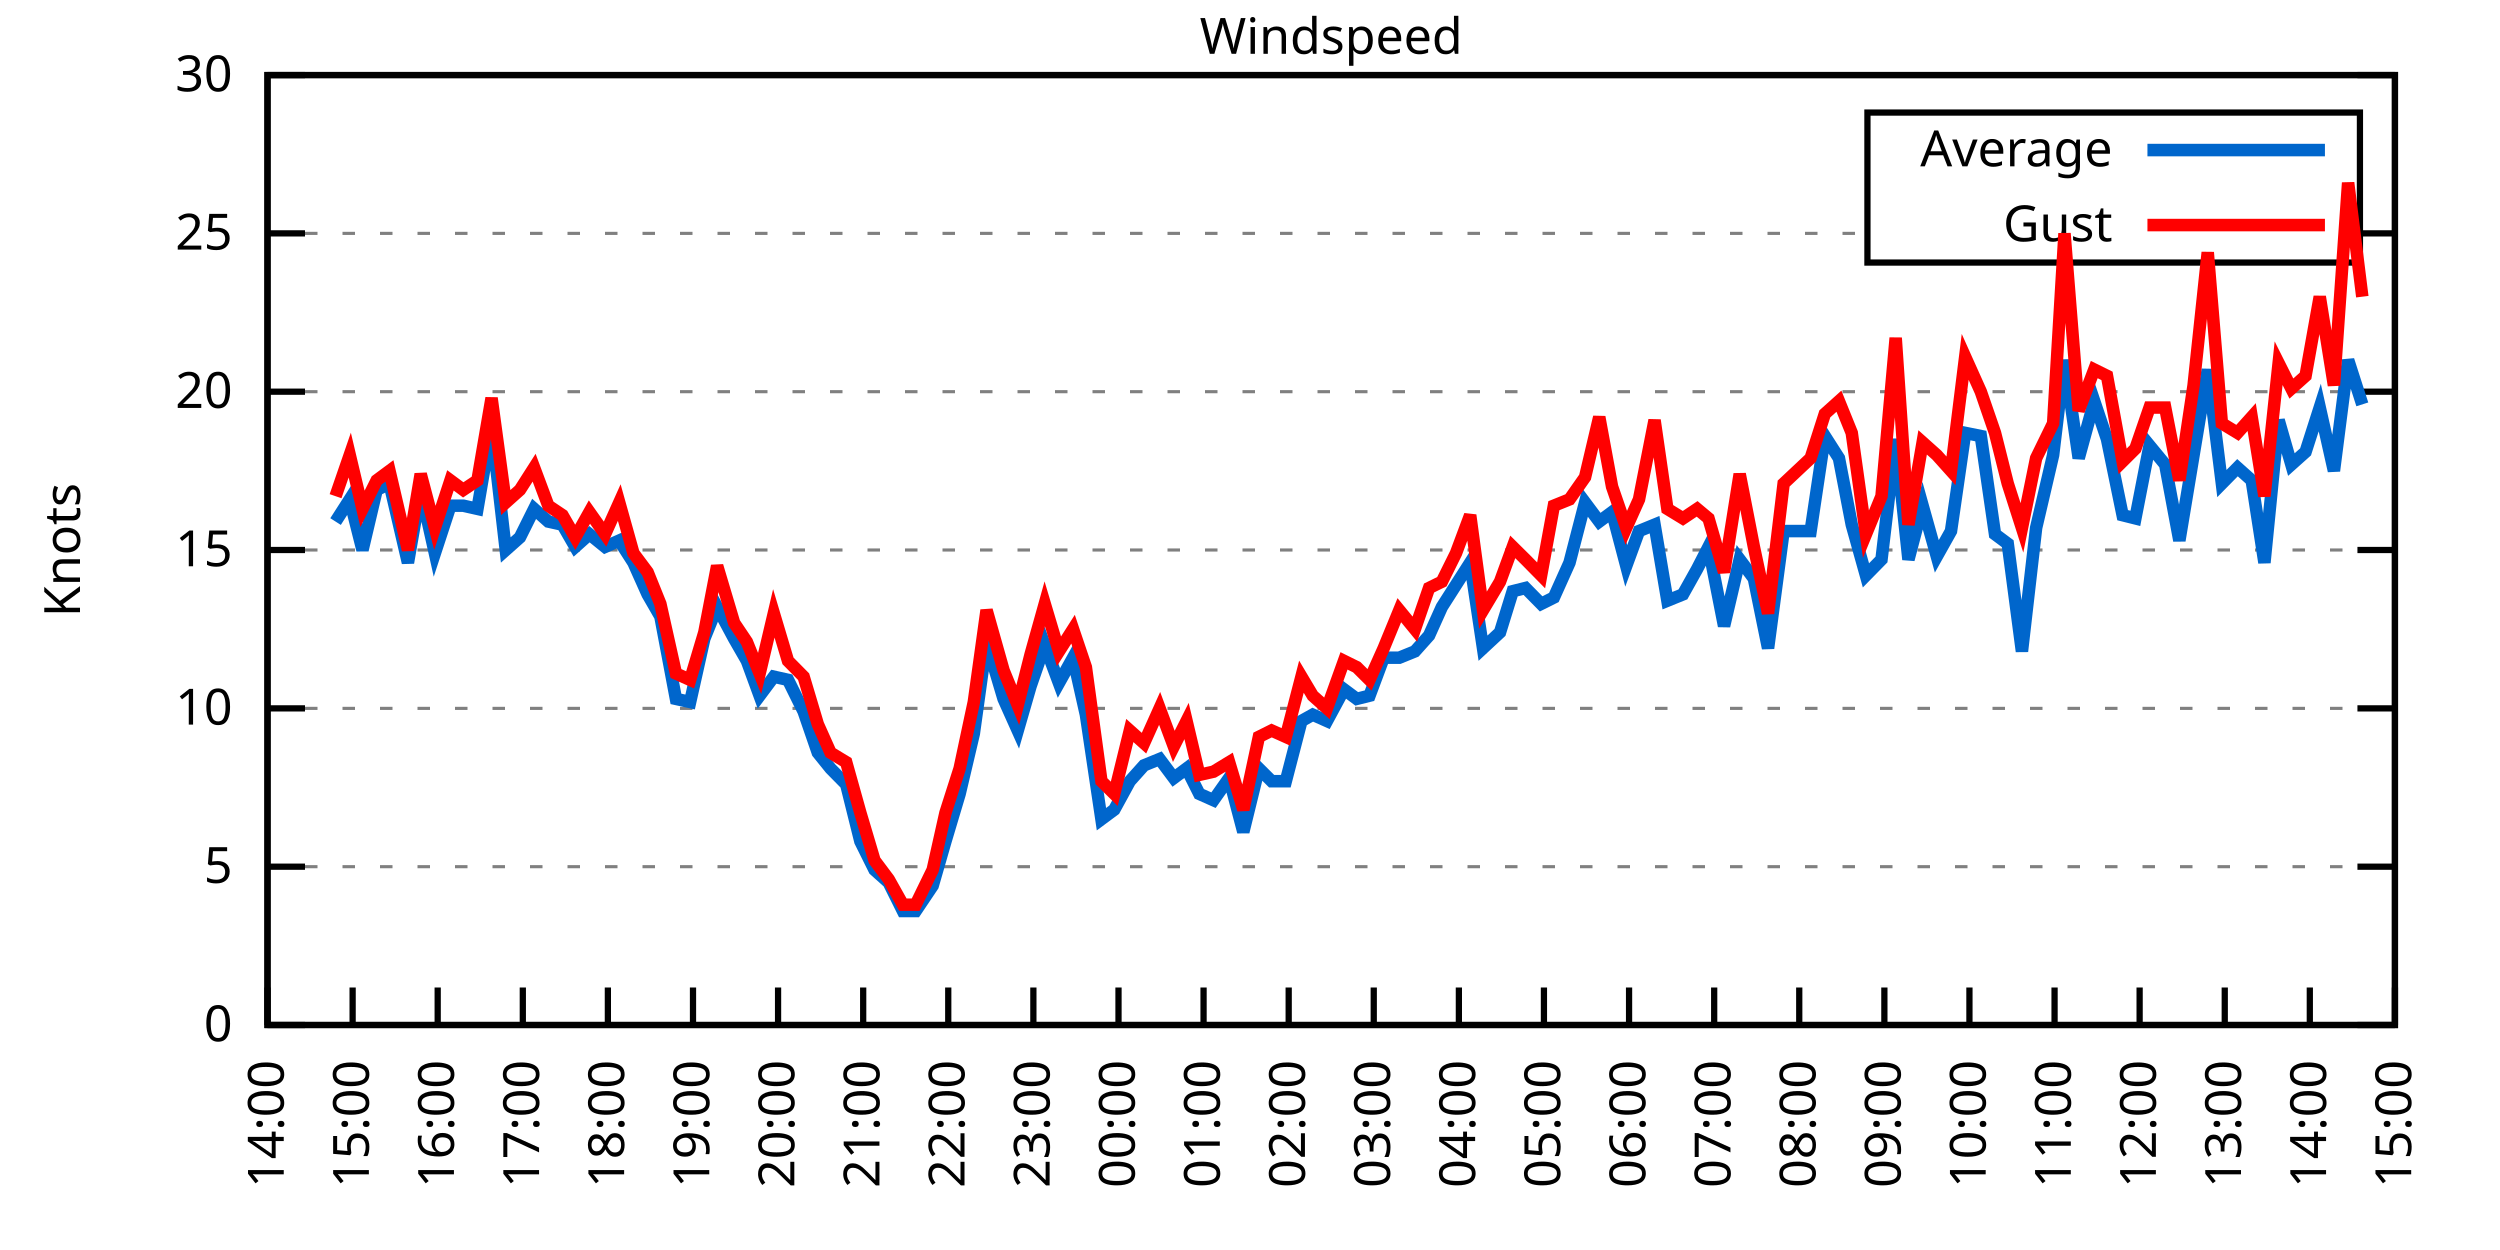
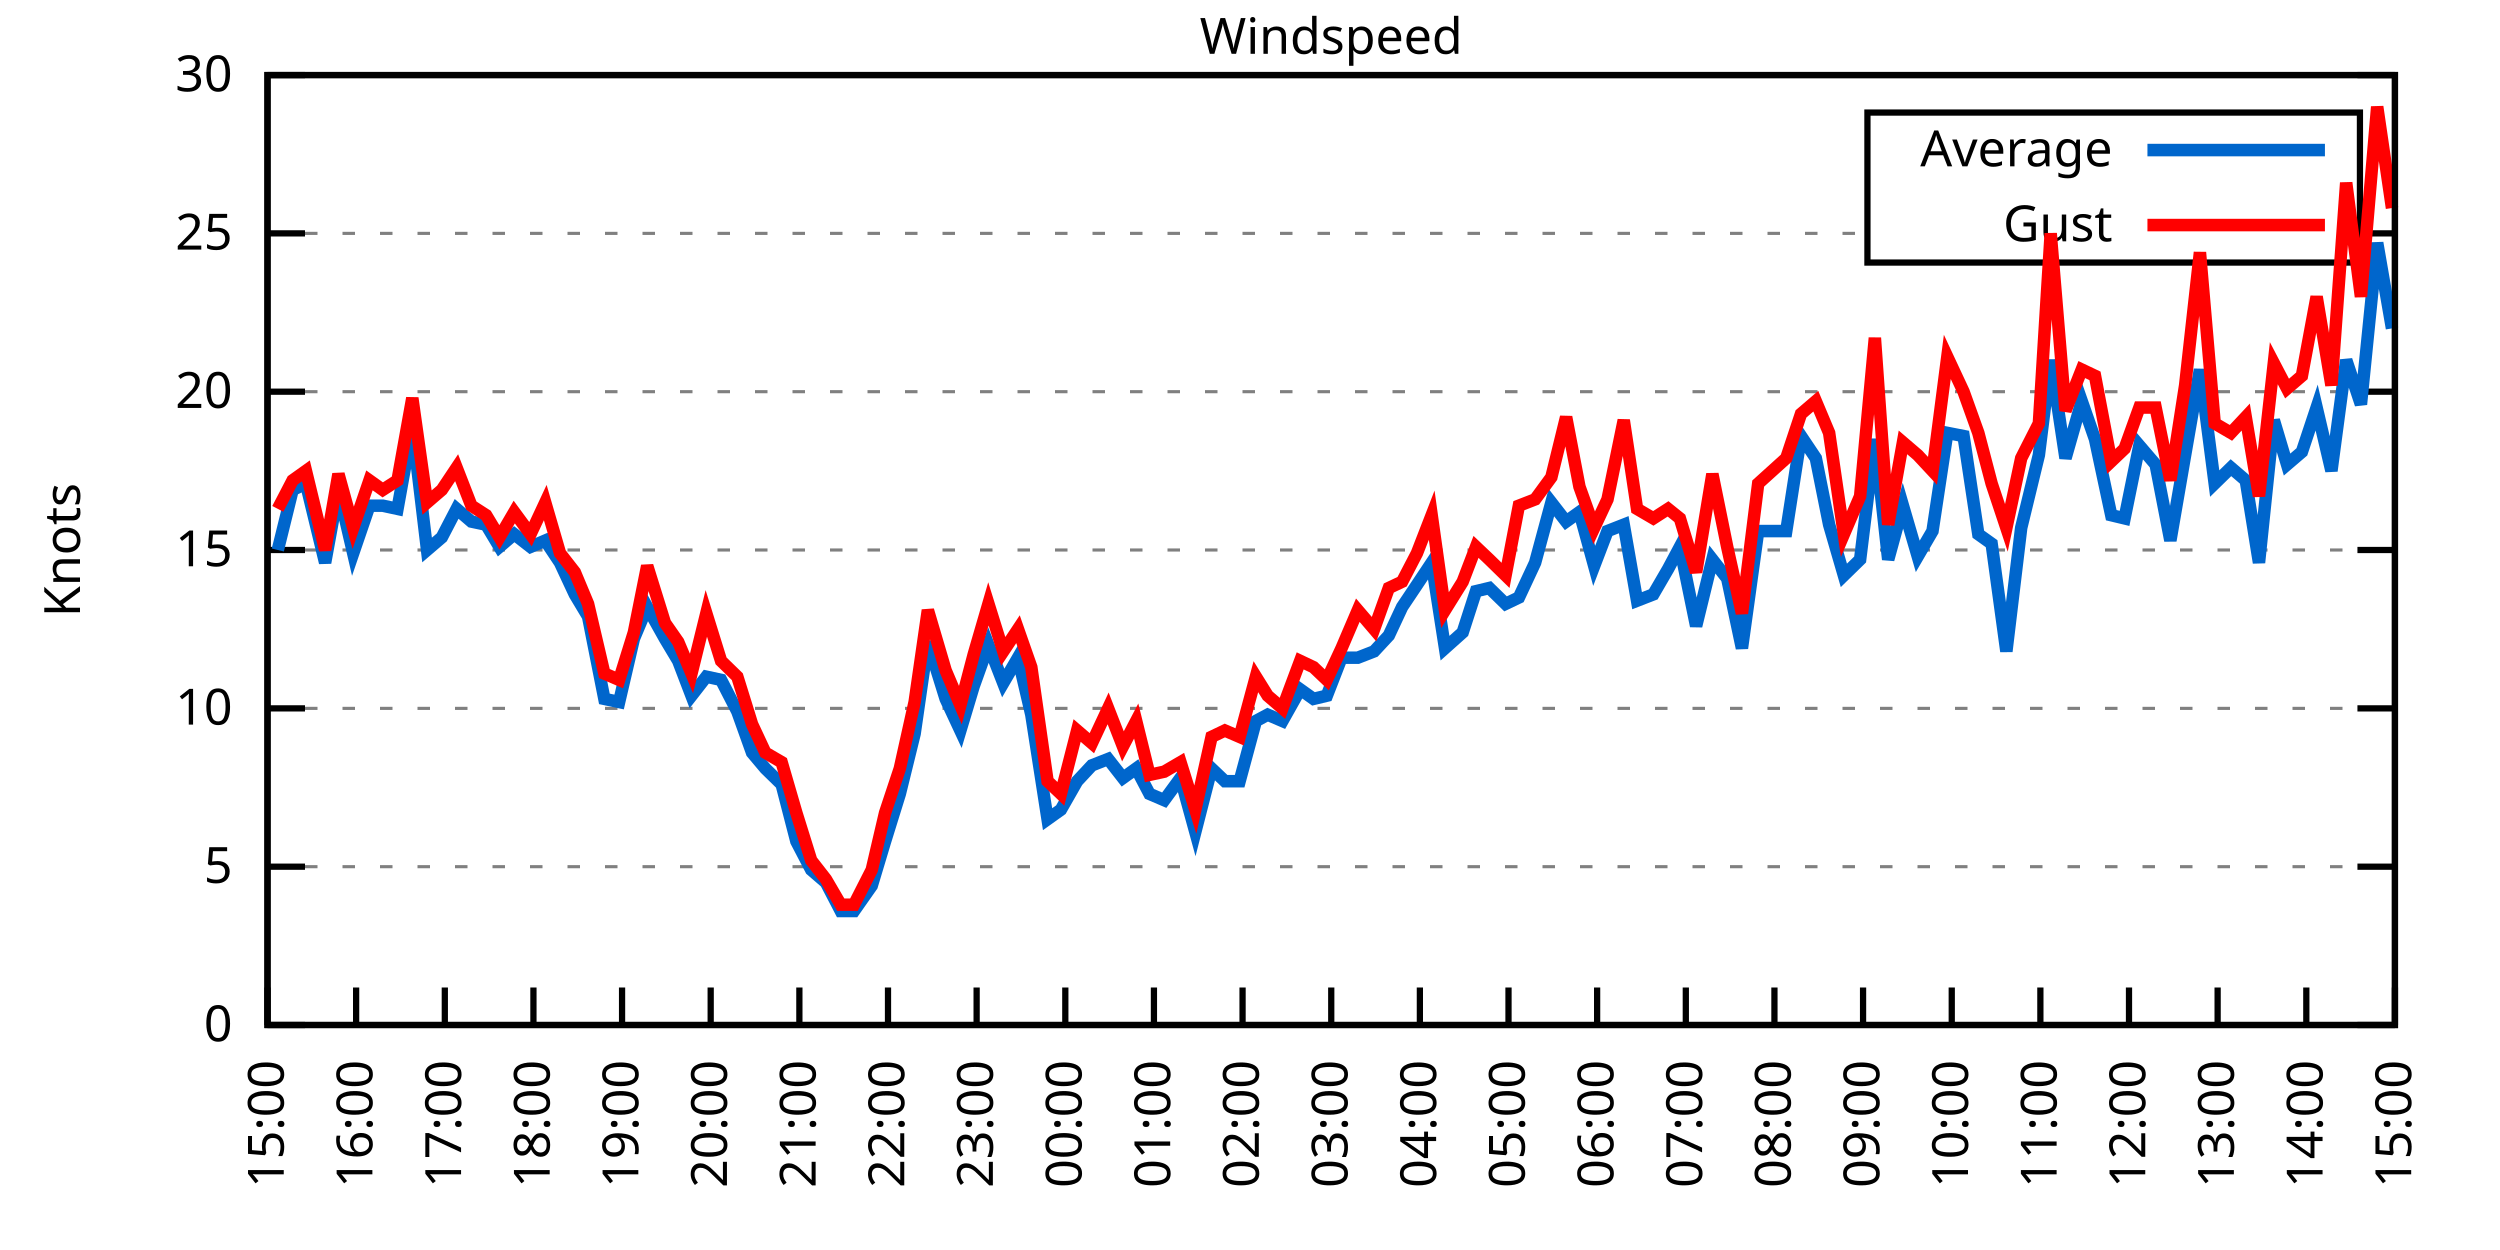
<svg xmlns="http://www.w3.org/2000/svg" xmlns:xlink="http://www.w3.org/1999/xlink" width="400" height="200" viewBox="0 0 400 200">
  <g id="gnuplot_canvas">
    <rect x="0" y="0" width="400" height="200" fill="none" />
    <defs>
      <circle id="gpDot" r="0.5" stroke-width="0.5" stroke="currentColor" />
      <path id="gpPt0" stroke-width="0.333" stroke="currentColor" d="M-1,0 h2 M0,-1 v2" />
      <path id="gpPt1" stroke-width="0.333" stroke="currentColor" d="M-1,-1 L1,1 M1,-1 L-1,1" />
      <path id="gpPt2" stroke-width="0.333" stroke="currentColor" d="M-1,0 L1,0 M0,-1 L0,1 M-1,-1 L1,1 M-1,1 L1,-1" />
      <rect id="gpPt3" stroke-width="0.333" stroke="currentColor" x="-1" y="-1" width="2" height="2" />
      <rect id="gpPt4" stroke-width="0.333" stroke="currentColor" fill="currentColor" x="-1" y="-1" width="2" height="2" />
      <circle id="gpPt5" stroke-width="0.333" stroke="currentColor" cx="0" cy="0" r="1" />
      <use xlink:href="#gpPt5" id="gpPt6" fill="currentColor" stroke="none" />
      <path id="gpPt7" stroke-width="0.333" stroke="currentColor" d="M0,-1.33 L-1.33,0.67 L1.33,0.67 z" />
      <use xlink:href="#gpPt7" id="gpPt8" fill="currentColor" stroke="none" />
      <use xlink:href="#gpPt7" id="gpPt9" stroke="currentColor" transform="rotate(180)" />
      <use xlink:href="#gpPt9" id="gpPt10" fill="currentColor" stroke="none" />
      <use xlink:href="#gpPt3" id="gpPt11" stroke="currentColor" transform="rotate(45)" />
      <use xlink:href="#gpPt11" id="gpPt12" fill="currentColor" stroke="none" />
      <path id="gpPt13" stroke-width="0.333" stroke="currentColor" d="M0,1.330 L1.265,0.411 L0.782,-1.067 L-0.782,-1.076 L-1.265,0.411 z" />
      <use xlink:href="#gpPt13" id="gpPt14" fill="currentColor" stroke="none" />
      <filter id="textbox" filterUnits="objectBoundingBox" x="0" y="0" height="1" width="1">
        <feFlood flood-color="white" flood-opacity="1" result="bgnd" />
        <feComposite in="SourceGraphic" in2="bgnd" operator="atop" />
      </filter>
      <filter id="greybox" filterUnits="objectBoundingBox" x="0" y="0" height="1" width="1">
        <feFlood flood-color="lightgrey" flood-opacity="1" result="grey" />
        <feComposite in="SourceGraphic" in2="grey" operator="atop" />
      </filter>
    </defs>
    <g fill="none" color="white" stroke="currentColor" stroke-width="1.00" stroke-linecap="butt" stroke-linejoin="miter">
</g>
    <g fill="none" color="black" stroke="currentColor" stroke-width="1.00" stroke-linecap="butt" stroke-linejoin="miter">
      <g stroke="none" shape-rendering="crispEdges">
        <polygon fill="rgb(255, 255, 255)" points="42.80,164.00 383.18,164.00 383.18,12.02 42.80,12.02 " />
      </g>
    </g>
    <g fill="none" color="black" stroke="currentColor" stroke-width="1.00" stroke-linecap="butt" stroke-linejoin="miter">
</g>
    <g fill="none" color="black" stroke="black" stroke-width="0.50" stroke-linecap="butt" stroke-linejoin="miter">
</g>
    <g fill="none" color="gray" stroke="currentColor" stroke-width="0.50" stroke-linecap="butt" stroke-linejoin="miter">
      <path stroke="gray" stroke-dasharray="2,4" class="gridline" d="M42.80,164.00 L383.19,164.00  " />
    </g>
    <g fill="none" color="gray" stroke="gray" stroke-width="1.00" stroke-linecap="butt" stroke-linejoin="miter">
</g>
    <g fill="none" color="black" stroke="currentColor" stroke-width="1.00" stroke-linecap="butt" stroke-linejoin="miter">
      <path stroke="black" d="M42.80,164.00 L48.80,164.00 M383.19,164.00 L377.19,164.00  " />
      <g transform="translate(37.20,166.60)" stroke="none" fill="black" font-family="Sans" font-size="8.00" text-anchor="end">
        <text>
          <tspan font-family="Sans"> 0</tspan>
        </text>
      </g>
    </g>
    <g fill="none" color="black" stroke="currentColor" stroke-width="1.00" stroke-linecap="butt" stroke-linejoin="miter">
</g>
    <g fill="none" color="black" stroke="black" stroke-width="0.50" stroke-linecap="butt" stroke-linejoin="miter">
</g>
    <g fill="none" color="gray" stroke="currentColor" stroke-width="0.50" stroke-linecap="butt" stroke-linejoin="miter">
      <path stroke="gray" stroke-dasharray="2,4" class="gridline" d="M42.80,138.67 L383.19,138.67  " />
    </g>
    <g fill="none" color="gray" stroke="gray" stroke-width="1.00" stroke-linecap="butt" stroke-linejoin="miter">
</g>
    <g fill="none" color="black" stroke="currentColor" stroke-width="1.00" stroke-linecap="butt" stroke-linejoin="miter">
      <path stroke="black" d="M42.80,138.67 L48.80,138.67 M383.19,138.67 L377.19,138.67  " />
      <g transform="translate(37.20,141.27)" stroke="none" fill="black" font-family="Sans" font-size="8.00" text-anchor="end">
        <text>
          <tspan font-family="Sans"> 5</tspan>
        </text>
      </g>
    </g>
    <g fill="none" color="black" stroke="currentColor" stroke-width="1.00" stroke-linecap="butt" stroke-linejoin="miter">
</g>
    <g fill="none" color="black" stroke="black" stroke-width="0.50" stroke-linecap="butt" stroke-linejoin="miter">
</g>
    <g fill="none" color="gray" stroke="currentColor" stroke-width="0.50" stroke-linecap="butt" stroke-linejoin="miter">
      <path stroke="gray" stroke-dasharray="2,4" class="gridline" d="M42.80,113.34 L383.19,113.34  " />
    </g>
    <g fill="none" color="gray" stroke="gray" stroke-width="1.00" stroke-linecap="butt" stroke-linejoin="miter">
</g>
    <g fill="none" color="black" stroke="currentColor" stroke-width="1.00" stroke-linecap="butt" stroke-linejoin="miter">
      <path stroke="black" d="M42.80,113.34 L48.80,113.34 M383.19,113.34 L377.19,113.34  " />
      <g transform="translate(37.20,115.94)" stroke="none" fill="black" font-family="Sans" font-size="8.00" text-anchor="end">
        <text>
          <tspan font-family="Sans"> 10</tspan>
        </text>
      </g>
    </g>
    <g fill="none" color="black" stroke="currentColor" stroke-width="1.00" stroke-linecap="butt" stroke-linejoin="miter">
</g>
    <g fill="none" color="black" stroke="black" stroke-width="0.50" stroke-linecap="butt" stroke-linejoin="miter">
</g>
    <g fill="none" color="gray" stroke="currentColor" stroke-width="0.50" stroke-linecap="butt" stroke-linejoin="miter">
      <path stroke="gray" stroke-dasharray="2,4" class="gridline" d="M42.80,88.00 L383.19,88.00  " />
    </g>
    <g fill="none" color="gray" stroke="gray" stroke-width="1.00" stroke-linecap="butt" stroke-linejoin="miter">
</g>
    <g fill="none" color="black" stroke="currentColor" stroke-width="1.00" stroke-linecap="butt" stroke-linejoin="miter">
      <path stroke="black" d="M42.80,88.00 L48.80,88.00 M383.19,88.00 L377.19,88.00  " />
      <g transform="translate(37.20,90.60)" stroke="none" fill="black" font-family="Sans" font-size="8.00" text-anchor="end">
        <text>
          <tspan font-family="Sans"> 15</tspan>
        </text>
      </g>
    </g>
    <g fill="none" color="black" stroke="currentColor" stroke-width="1.00" stroke-linecap="butt" stroke-linejoin="miter">
</g>
    <g fill="none" color="black" stroke="black" stroke-width="0.50" stroke-linecap="butt" stroke-linejoin="miter">
</g>
    <g fill="none" color="gray" stroke="currentColor" stroke-width="0.50" stroke-linecap="butt" stroke-linejoin="miter">
      <path stroke="gray" stroke-dasharray="2,4" class="gridline" d="M42.80,62.67 L383.19,62.67  " />
    </g>
    <g fill="none" color="gray" stroke="gray" stroke-width="1.00" stroke-linecap="butt" stroke-linejoin="miter">
</g>
    <g fill="none" color="black" stroke="currentColor" stroke-width="1.00" stroke-linecap="butt" stroke-linejoin="miter">
      <path stroke="black" d="M42.80,62.67 L48.80,62.67 M383.19,62.67 L377.19,62.67  " />
      <g transform="translate(37.20,65.27)" stroke="none" fill="black" font-family="Sans" font-size="8.00" text-anchor="end">
        <text>
          <tspan font-family="Sans"> 20</tspan>
        </text>
      </g>
    </g>
    <g fill="none" color="black" stroke="currentColor" stroke-width="1.00" stroke-linecap="butt" stroke-linejoin="miter">
</g>
    <g fill="none" color="black" stroke="black" stroke-width="0.50" stroke-linecap="butt" stroke-linejoin="miter">
</g>
    <g fill="none" color="gray" stroke="currentColor" stroke-width="0.50" stroke-linecap="butt" stroke-linejoin="miter">
      <path stroke="gray" stroke-dasharray="2,4" class="gridline" d="M42.80,37.34 L298.79,37.34 M377.59,37.34 L383.19,37.34  " />
    </g>
    <g fill="none" color="gray" stroke="gray" stroke-width="1.00" stroke-linecap="butt" stroke-linejoin="miter">
</g>
    <g fill="none" color="black" stroke="currentColor" stroke-width="1.00" stroke-linecap="butt" stroke-linejoin="miter">
      <path stroke="black" d="M42.80,37.34 L48.80,37.34 M383.19,37.34 L377.19,37.34  " />
      <g transform="translate(37.20,39.94)" stroke="none" fill="black" font-family="Sans" font-size="8.00" text-anchor="end">
        <text>
          <tspan font-family="Sans"> 25</tspan>
        </text>
      </g>
    </g>
    <g fill="none" color="black" stroke="currentColor" stroke-width="1.00" stroke-linecap="butt" stroke-linejoin="miter">
</g>
    <g fill="none" color="black" stroke="black" stroke-width="0.50" stroke-linecap="butt" stroke-linejoin="miter">
</g>
    <g fill="none" color="gray" stroke="currentColor" stroke-width="0.50" stroke-linecap="butt" stroke-linejoin="miter">
      <path stroke="gray" stroke-dasharray="2,4" class="gridline" d="M42.80,12.01 L383.19,12.01  " />
    </g>
    <g fill="none" color="gray" stroke="gray" stroke-width="1.00" stroke-linecap="butt" stroke-linejoin="miter">
</g>
    <g fill="none" color="black" stroke="currentColor" stroke-width="1.00" stroke-linecap="butt" stroke-linejoin="miter">
      <path stroke="black" d="M42.80,12.01 L48.80,12.01 M383.19,12.01 L377.19,12.01  " />
      <g transform="translate(37.20,14.61)" stroke="none" fill="black" font-family="Sans" font-size="8.00" text-anchor="end">
        <text>
          <tspan font-family="Sans"> 30</tspan>
        </text>
      </g>
    </g>
    <g fill="none" color="black" stroke="currentColor" stroke-width="1.00" stroke-linecap="butt" stroke-linejoin="miter">
      <path stroke="black" d="M42.80,164.00 L42.80,158.00  " />
      <g transform="translate(45.40,169.60) rotate(270.00)" stroke="none" fill="black" font-family="Sans" font-size="8.00" text-anchor="end">
        <text>
-           <tspan font-family="Sans">14:00</tspan>
-         </text>
-       </g>
-     </g>
-     <g fill="none" color="black" stroke="currentColor" stroke-width="1.00" stroke-linecap="butt" stroke-linejoin="miter">
-       <path stroke="black" d="M56.42,164.00 L56.42,158.00  " />
-       <g transform="translate(59.02,169.60) rotate(270.00)" stroke="none" fill="black" font-family="Sans" font-size="8.00" text-anchor="end">
-         <text>
          <tspan font-family="Sans">15:00</tspan>
        </text>
      </g>
    </g>
    <g fill="none" color="black" stroke="currentColor" stroke-width="1.00" stroke-linecap="butt" stroke-linejoin="miter">
-       <path stroke="black" d="M70.03,164.00 L70.03,158.00  " />
-       <g transform="translate(72.63,169.60) rotate(270.00)" stroke="none" fill="black" font-family="Sans" font-size="8.00" text-anchor="end">
+       <path stroke="black" d="M56.98,164.00 L56.98,158.00  " />
+       <g transform="translate(59.58,169.60) rotate(270.00)" stroke="none" fill="black" font-family="Sans" font-size="8.00" text-anchor="end">
        <text>
          <tspan font-family="Sans">16:00</tspan>
        </text>
      </g>
    </g>
    <g fill="none" color="black" stroke="currentColor" stroke-width="1.00" stroke-linecap="butt" stroke-linejoin="miter">
-       <path stroke="black" d="M83.65,164.00 L83.65,158.00  " />
-       <g transform="translate(86.25,169.60) rotate(270.00)" stroke="none" fill="black" font-family="Sans" font-size="8.00" text-anchor="end">
+       <path stroke="black" d="M71.17,164.00 L71.17,158.00  " />
+       <g transform="translate(73.77,169.60) rotate(270.00)" stroke="none" fill="black" font-family="Sans" font-size="8.00" text-anchor="end">
        <text>
          <tspan font-family="Sans">17:00</tspan>
        </text>
      </g>
    </g>
    <g fill="none" color="black" stroke="currentColor" stroke-width="1.00" stroke-linecap="butt" stroke-linejoin="miter">
-       <path stroke="black" d="M97.26,164.00 L97.26,158.00  " />
-       <g transform="translate(99.86,169.60) rotate(270.00)" stroke="none" fill="black" font-family="Sans" font-size="8.00" text-anchor="end">
+       <path stroke="black" d="M85.35,164.00 L85.35,158.00  " />
+       <g transform="translate(87.95,169.60) rotate(270.00)" stroke="none" fill="black" font-family="Sans" font-size="8.00" text-anchor="end">
        <text>
          <tspan font-family="Sans">18:00</tspan>
        </text>
      </g>
    </g>
    <g fill="none" color="black" stroke="currentColor" stroke-width="1.00" stroke-linecap="butt" stroke-linejoin="miter">
-       <path stroke="black" d="M110.88,164.00 L110.88,158.00  " />
-       <g transform="translate(113.48,169.60) rotate(270.00)" stroke="none" fill="black" font-family="Sans" font-size="8.00" text-anchor="end">
+       <path stroke="black" d="M99.53,164.00 L99.53,158.00  " />
+       <g transform="translate(102.13,169.60) rotate(270.00)" stroke="none" fill="black" font-family="Sans" font-size="8.00" text-anchor="end">
        <text>
          <tspan font-family="Sans">19:00</tspan>
        </text>
      </g>
    </g>
    <g fill="none" color="black" stroke="currentColor" stroke-width="1.00" stroke-linecap="butt" stroke-linejoin="miter">
-       <path stroke="black" d="M124.49,164.00 L124.49,158.00  " />
-       <g transform="translate(127.09,169.60) rotate(270.00)" stroke="none" fill="black" font-family="Sans" font-size="8.00" text-anchor="end">
+       <path stroke="black" d="M113.71,164.00 L113.71,158.00  " />
+       <g transform="translate(116.31,169.60) rotate(270.00)" stroke="none" fill="black" font-family="Sans" font-size="8.00" text-anchor="end">
        <text>
          <tspan font-family="Sans">20:00</tspan>
        </text>
      </g>
    </g>
    <g fill="none" color="black" stroke="currentColor" stroke-width="1.00" stroke-linecap="butt" stroke-linejoin="miter">
-       <path stroke="black" d="M138.11,164.00 L138.11,158.00  " />
-       <g transform="translate(140.71,169.60) rotate(270.00)" stroke="none" fill="black" font-family="Sans" font-size="8.00" text-anchor="end">
+       <path stroke="black" d="M127.90,164.00 L127.90,158.00  " />
+       <g transform="translate(130.50,169.60) rotate(270.00)" stroke="none" fill="black" font-family="Sans" font-size="8.00" text-anchor="end">
        <text>
          <tspan font-family="Sans">21:00</tspan>
        </text>
      </g>
    </g>
    <g fill="none" color="black" stroke="currentColor" stroke-width="1.00" stroke-linecap="butt" stroke-linejoin="miter">
-       <path stroke="black" d="M151.72,164.00 L151.72,158.00  " />
-       <g transform="translate(154.32,169.60) rotate(270.00)" stroke="none" fill="black" font-family="Sans" font-size="8.00" text-anchor="end">
+       <path stroke="black" d="M142.08,164.00 L142.08,158.00  " />
+       <g transform="translate(144.68,169.60) rotate(270.00)" stroke="none" fill="black" font-family="Sans" font-size="8.00" text-anchor="end">
        <text>
          <tspan font-family="Sans">22:00</tspan>
        </text>
      </g>
    </g>
    <g fill="none" color="black" stroke="currentColor" stroke-width="1.00" stroke-linecap="butt" stroke-linejoin="miter">
-       <path stroke="black" d="M165.34,164.00 L165.34,158.00  " />
-       <g transform="translate(167.94,169.60) rotate(270.00)" stroke="none" fill="black" font-family="Sans" font-size="8.00" text-anchor="end">
+       <path stroke="black" d="M156.26,164.00 L156.26,158.00  " />
+       <g transform="translate(158.86,169.60) rotate(270.00)" stroke="none" fill="black" font-family="Sans" font-size="8.00" text-anchor="end">
        <text>
          <tspan font-family="Sans">23:00</tspan>
        </text>
      </g>
    </g>
    <g fill="none" color="black" stroke="currentColor" stroke-width="1.00" stroke-linecap="butt" stroke-linejoin="miter">
-       <path stroke="black" d="M178.96,164.00 L178.96,158.00  " />
-       <g transform="translate(181.56,169.60) rotate(270.00)" stroke="none" fill="black" font-family="Sans" font-size="8.00" text-anchor="end">
+       <path stroke="black" d="M170.45,164.00 L170.45,158.00  " />
+       <g transform="translate(173.05,169.60) rotate(270.00)" stroke="none" fill="black" font-family="Sans" font-size="8.00" text-anchor="end">
        <text>
          <tspan font-family="Sans">00:00</tspan>
        </text>
      </g>
    </g>
    <g fill="none" color="black" stroke="currentColor" stroke-width="1.00" stroke-linecap="butt" stroke-linejoin="miter">
-       <path stroke="black" d="M192.57,164.00 L192.57,158.00  " />
-       <g transform="translate(195.17,169.60) rotate(270.00)" stroke="none" fill="black" font-family="Sans" font-size="8.00" text-anchor="end">
+       <path stroke="black" d="M184.63,164.00 L184.63,158.00  " />
+       <g transform="translate(187.23,169.60) rotate(270.00)" stroke="none" fill="black" font-family="Sans" font-size="8.00" text-anchor="end">
        <text>
          <tspan font-family="Sans">01:00</tspan>
        </text>
      </g>
    </g>
    <g fill="none" color="black" stroke="currentColor" stroke-width="1.00" stroke-linecap="butt" stroke-linejoin="miter">
-       <path stroke="black" d="M206.19,164.00 L206.19,158.00  " />
-       <g transform="translate(208.79,169.60) rotate(270.00)" stroke="none" fill="black" font-family="Sans" font-size="8.00" text-anchor="end">
+       <path stroke="black" d="M198.81,164.00 L198.81,158.00  " />
+       <g transform="translate(201.41,169.60) rotate(270.00)" stroke="none" fill="black" font-family="Sans" font-size="8.00" text-anchor="end">
        <text>
          <tspan font-family="Sans">02:00</tspan>
        </text>
      </g>
    </g>
    <g fill="none" color="black" stroke="currentColor" stroke-width="1.00" stroke-linecap="butt" stroke-linejoin="miter">
-       <path stroke="black" d="M219.80,164.00 L219.80,158.00  " />
-       <g transform="translate(222.40,169.60) rotate(270.00)" stroke="none" fill="black" font-family="Sans" font-size="8.00" text-anchor="end">
+       <path stroke="black" d="M213.00,164.00 L213.00,158.00  " />
+       <g transform="translate(215.60,169.60) rotate(270.00)" stroke="none" fill="black" font-family="Sans" font-size="8.00" text-anchor="end">
        <text>
          <tspan font-family="Sans">03:00</tspan>
        </text>
      </g>
    </g>
    <g fill="none" color="black" stroke="currentColor" stroke-width="1.00" stroke-linecap="butt" stroke-linejoin="miter">
-       <path stroke="black" d="M233.42,164.00 L233.42,158.00  " />
-       <g transform="translate(236.02,169.60) rotate(270.00)" stroke="none" fill="black" font-family="Sans" font-size="8.00" text-anchor="end">
+       <path stroke="black" d="M227.18,164.00 L227.18,158.00  " />
+       <g transform="translate(229.78,169.60) rotate(270.00)" stroke="none" fill="black" font-family="Sans" font-size="8.00" text-anchor="end">
        <text>
          <tspan font-family="Sans">04:00</tspan>
        </text>
      </g>
    </g>
    <g fill="none" color="black" stroke="currentColor" stroke-width="1.00" stroke-linecap="butt" stroke-linejoin="miter">
-       <path stroke="black" d="M247.03,164.00 L247.03,158.00  " />
-       <g transform="translate(249.63,169.60) rotate(270.00)" stroke="none" fill="black" font-family="Sans" font-size="8.00" text-anchor="end">
+       <path stroke="black" d="M241.36,164.00 L241.36,158.00  " />
+       <g transform="translate(243.96,169.60) rotate(270.00)" stroke="none" fill="black" font-family="Sans" font-size="8.00" text-anchor="end">
        <text>
          <tspan font-family="Sans">05:00</tspan>
        </text>
      </g>
    </g>
    <g fill="none" color="black" stroke="currentColor" stroke-width="1.00" stroke-linecap="butt" stroke-linejoin="miter">
-       <path stroke="black" d="M260.65,164.00 L260.65,158.00  " />
-       <g transform="translate(263.25,169.60) rotate(270.00)" stroke="none" fill="black" font-family="Sans" font-size="8.00" text-anchor="end">
+       <path stroke="black" d="M255.54,164.00 L255.54,158.00  " />
+       <g transform="translate(258.14,169.60) rotate(270.00)" stroke="none" fill="black" font-family="Sans" font-size="8.00" text-anchor="end">
        <text>
          <tspan font-family="Sans">06:00</tspan>
        </text>
      </g>
    </g>
    <g fill="none" color="black" stroke="currentColor" stroke-width="1.00" stroke-linecap="butt" stroke-linejoin="miter">
-       <path stroke="black" d="M274.27,164.00 L274.27,158.00  " />
-       <g transform="translate(276.87,169.60) rotate(270.00)" stroke="none" fill="black" font-family="Sans" font-size="8.00" text-anchor="end">
+       <path stroke="black" d="M269.73,164.00 L269.73,158.00  " />
+       <g transform="translate(272.33,169.60) rotate(270.00)" stroke="none" fill="black" font-family="Sans" font-size="8.00" text-anchor="end">
        <text>
          <tspan font-family="Sans">07:00</tspan>
        </text>
      </g>
    </g>
    <g fill="none" color="black" stroke="currentColor" stroke-width="1.00" stroke-linecap="butt" stroke-linejoin="miter">
-       <path stroke="black" d="M287.88,164.00 L287.88,158.00  " />
-       <g transform="translate(290.48,169.60) rotate(270.00)" stroke="none" fill="black" font-family="Sans" font-size="8.00" text-anchor="end">
+       <path stroke="black" d="M283.91,164.00 L283.91,158.00  " />
+       <g transform="translate(286.51,169.60) rotate(270.00)" stroke="none" fill="black" font-family="Sans" font-size="8.00" text-anchor="end">
        <text>
          <tspan font-family="Sans">08:00</tspan>
        </text>
      </g>
    </g>
    <g fill="none" color="black" stroke="currentColor" stroke-width="1.00" stroke-linecap="butt" stroke-linejoin="miter">
-       <path stroke="black" d="M301.50,164.00 L301.50,158.00  " />
-       <g transform="translate(304.10,169.60) rotate(270.00)" stroke="none" fill="black" font-family="Sans" font-size="8.00" text-anchor="end">
+       <path stroke="black" d="M298.09,164.00 L298.09,158.00  " />
+       <g transform="translate(300.69,169.60) rotate(270.00)" stroke="none" fill="black" font-family="Sans" font-size="8.00" text-anchor="end">
        <text>
          <tspan font-family="Sans">09:00</tspan>
        </text>
      </g>
    </g>
    <g fill="none" color="black" stroke="currentColor" stroke-width="1.00" stroke-linecap="butt" stroke-linejoin="miter">
-       <path stroke="black" d="M315.11,164.00 L315.11,158.00  " />
-       <g transform="translate(317.71,169.60) rotate(270.00)" stroke="none" fill="black" font-family="Sans" font-size="8.00" text-anchor="end">
+       <path stroke="black" d="M312.28,164.00 L312.28,158.00  " />
+       <g transform="translate(314.88,169.60) rotate(270.00)" stroke="none" fill="black" font-family="Sans" font-size="8.00" text-anchor="end">
        <text>
          <tspan font-family="Sans">10:00</tspan>
        </text>
      </g>
    </g>
    <g fill="none" color="black" stroke="currentColor" stroke-width="1.00" stroke-linecap="butt" stroke-linejoin="miter">
-       <path stroke="black" d="M328.73,164.00 L328.73,158.00  " />
-       <g transform="translate(331.33,169.60) rotate(270.00)" stroke="none" fill="black" font-family="Sans" font-size="8.00" text-anchor="end">
+       <path stroke="black" d="M326.46,164.00 L326.46,158.00  " />
+       <g transform="translate(329.06,169.60) rotate(270.00)" stroke="none" fill="black" font-family="Sans" font-size="8.00" text-anchor="end">
        <text>
          <tspan font-family="Sans">11:00</tspan>
        </text>
      </g>
    </g>
    <g fill="none" color="black" stroke="currentColor" stroke-width="1.00" stroke-linecap="butt" stroke-linejoin="miter">
-       <path stroke="black" d="M342.34,164.00 L342.34,158.00  " />
-       <g transform="translate(344.94,169.60) rotate(270.00)" stroke="none" fill="black" font-family="Sans" font-size="8.00" text-anchor="end">
+       <path stroke="black" d="M340.64,164.00 L340.64,158.00  " />
+       <g transform="translate(343.24,169.60) rotate(270.00)" stroke="none" fill="black" font-family="Sans" font-size="8.00" text-anchor="end">
        <text>
          <tspan font-family="Sans">12:00</tspan>
        </text>
      </g>
    </g>
    <g fill="none" color="black" stroke="currentColor" stroke-width="1.00" stroke-linecap="butt" stroke-linejoin="miter">
-       <path stroke="black" d="M355.96,164.00 L355.96,158.00  " />
-       <g transform="translate(358.56,169.60) rotate(270.00)" stroke="none" fill="black" font-family="Sans" font-size="8.00" text-anchor="end">
+       <path stroke="black" d="M354.82,164.00 L354.82,158.00  " />
+       <g transform="translate(357.42,169.60) rotate(270.00)" stroke="none" fill="black" font-family="Sans" font-size="8.00" text-anchor="end">
        <text>
          <tspan font-family="Sans">13:00</tspan>
        </text>
      </g>
    </g>
    <g fill="none" color="black" stroke="currentColor" stroke-width="1.00" stroke-linecap="butt" stroke-linejoin="miter">
-       <path stroke="black" d="M369.57,164.00 L369.57,158.00  " />
-       <g transform="translate(372.17,169.60) rotate(270.00)" stroke="none" fill="black" font-family="Sans" font-size="8.00" text-anchor="end">
+       <path stroke="black" d="M369.01,164.00 L369.01,158.00  " />
+       <g transform="translate(371.61,169.60) rotate(270.00)" stroke="none" fill="black" font-family="Sans" font-size="8.00" text-anchor="end">
        <text>
          <tspan font-family="Sans">14:00</tspan>
        </text>
      </g>
    </g>
    <g fill="none" color="black" stroke="currentColor" stroke-width="1.00" stroke-linecap="butt" stroke-linejoin="miter">
      <path stroke="black" d="M383.19,164.00 L383.19,158.00  " />
      <g transform="translate(385.79,169.60) rotate(270.00)" stroke="none" fill="black" font-family="Sans" font-size="8.00" text-anchor="end">
        <text>
          <tspan font-family="Sans">15:00</tspan>
        </text>
      </g>
    </g>
    <g fill="none" color="black" stroke="currentColor" stroke-width="1.00" stroke-linecap="butt" stroke-linejoin="miter">
</g>
    <g fill="none" color="black" stroke="currentColor" stroke-width="1.00" stroke-linecap="butt" stroke-linejoin="miter">
      <path stroke="black" d="M42.80,12.01 L42.80,164.00 L383.19,164.00 L383.19,12.01 L42.80,12.01 Z  " />
    </g>
    <g fill="none" color="black" stroke="currentColor" stroke-width="1.00" stroke-linecap="butt" stroke-linejoin="miter">
</g>
    <g fill="none" color="black" stroke="currentColor" stroke-width="1.00" stroke-linecap="butt" stroke-linejoin="miter">
      <path stroke="black" d="M298.79,42.01 L298.79,18.01 L377.59,18.01 L377.59,42.01 L298.79,42.01 Z  " />
    </g>
    <g id="Windspeed_plot_1">
      <g fill="none" color="white" stroke="black" stroke-width="2.00" stroke-linecap="butt" stroke-linejoin="miter">
</g>
      <g fill="none" color="black" stroke="currentColor" stroke-width="2.00" stroke-linecap="butt" stroke-linejoin="miter">
        <g transform="translate(337.99,26.61)" stroke="none" fill="black" font-family="Sans" font-size="8.00" text-anchor="end">
          <text>
            <tspan font-family="Sans">Average</tspan>
          </text>
        </g>
      </g>
      <g fill="none" color="black" stroke="currentColor" stroke-width="2.00" stroke-linecap="butt" stroke-linejoin="miter">
-         <path stroke="rgb(  0, 102, 204)" d="M343.59,24.01 L371.99,24.01 M53.69,83.45 L55.96,79.90 L58.00,88.00 L60.27,78.38 L62.32,77.37 L65.27,90.03   L67.31,78.38 L69.58,88.51 L72.07,80.91 L74.12,80.91 L76.39,81.42 L78.65,68.25 L80.92,88.00 L83.19,85.98   L85.46,81.42 L87.73,83.45 L90.00,83.95 L92.04,87.50 L94.31,85.47 L96.81,87.50 L99.08,86.49 L101.35,90.03   L103.62,95.10 L105.66,98.64 L108.15,111.82 L110.42,112.32 L112.69,102.19 L114.74,97.12 L117.46,102.19 L119.50,105.74   L121.54,111.31 L123.81,108.27 L126.08,108.78 L128.58,113.84 L130.85,120.43 L132.89,122.96 L135.39,125.50 L137.66,134.62   L139.92,139.17 L142.19,141.20 L144.46,145.76 L146.51,145.76 L149.23,141.71 L151.27,134.62 L153.54,127.02 L155.81,117.39   L157.85,102.70 L160.57,111.82 L162.84,116.88 L164.89,109.79 L167.16,103.20 L169.43,109.28 L171.69,105.23 L173.74,114.35   L176.23,131.07 L178.28,129.55 L180.77,124.99 L183.04,122.46 L185.54,121.44 L187.81,124.48 L189.85,122.96 L191.89,127.02   L194.16,128.03 L196.66,124.48 L198.93,133.10 L201.42,122.96 L203.46,124.99 L205.73,124.99 L208.23,115.36 L210.04,114.35   L212.31,115.36 L215.04,110.30 L217.08,111.82 L219.12,111.31 L221.39,105.23 L223.89,105.23 L226.38,104.22 L228.65,101.68   L230.70,97.12 L232.96,93.58 L235.23,90.03 L237.28,103.71 L240.00,101.18 L242.04,94.59 L244.08,94.08 L246.58,96.62   L248.62,95.60 L251.12,90.03 L253.61,80.41 L255.88,83.45 L257.93,81.93 L260.20,90.54 L262.24,84.97 L264.73,83.95   L266.78,96.11 L269.27,95.10 L271.54,91.04 L273.36,87.50 L275.85,100.16 L278.35,89.52 L280.62,92.56 L282.89,103.71   L285.38,84.97 L289.70,84.97 L291.97,69.77 L294.23,73.31 L296.28,83.95 L298.55,92.06 L301.04,89.52 L303.31,70.27   L305.35,89.52 L307.62,80.91 L309.89,89.02 L312.16,84.97 L314.43,69.26 L316.93,69.77 L319.20,85.47 L321.24,86.99   L323.51,104.22 L325.78,84.46 L328.50,72.81 L330.32,57.61 L332.59,73.31 L335.08,64.19 L337.12,70.27 L339.62,82.43   L341.66,82.94 L343.93,71.29 L346.43,74.33 L348.70,86.49 L350.97,72.81 L353.24,59.13 L355.50,77.37 L358.00,74.83   L360.27,76.86 L362.31,90.03 L364.58,67.23 L366.62,74.33 L368.89,72.30 L371.16,65.21 L373.43,75.34 L375.70,57.61   L377.97,64.70  " />
+         <path stroke="rgb(  0, 102, 204)" d="M343.59,24.01 L371.99,24.01 M44.45,88.00 L46.82,78.38 L48.95,77.37 L52.02,90.03 L54.15,78.38 L56.51,88.51   L59.11,80.91 L61.24,80.91 L63.60,81.42 L65.97,68.25 L68.33,88.00 L70.69,85.98 L73.06,81.42 L75.42,83.45   L77.78,83.95 L79.91,87.50 L82.28,85.47 L84.88,87.50 L87.24,86.49 L89.60,90.03 L91.97,95.10 L94.09,98.64   L96.70,111.82 L99.06,112.32 L101.42,102.19 L103.55,97.12 L106.39,102.19 L108.51,105.74 L110.64,111.31 L113.01,108.27   L115.37,108.78 L117.97,113.84 L120.33,120.43 L122.46,122.96 L125.06,125.50 L127.42,134.62 L129.79,139.17 L132.15,141.20   L134.52,145.76 L136.64,145.76 L139.48,141.71 L141.61,134.62 L143.97,127.02 L146.34,117.39 L148.46,102.70 L151.30,111.82   L153.66,116.88 L155.79,109.79 L158.15,103.20 L160.52,109.28 L162.88,105.23 L165.01,114.35 L167.61,131.07 L169.74,129.55   L172.34,124.99 L174.70,122.46 L177.30,121.44 L179.67,124.48 L181.79,122.96 L183.92,127.02 L186.28,128.03 L188.88,124.48   L191.25,133.10 L193.85,122.96 L195.98,124.99 L198.34,124.99 L200.94,115.36 L202.83,114.35 L205.19,115.36 L208.03,110.30   L210.16,111.82 L212.29,111.31 L214.65,105.23 L217.25,105.23 L219.85,104.22 L222.21,101.68 L224.34,97.12 L226.71,93.58   L229.07,90.03 L231.20,103.71 L234.03,101.18 L236.16,94.59 L238.29,94.08 L240.89,96.62 L243.02,95.60 L245.62,90.03   L248.22,80.41 L250.58,83.45 L252.71,81.93 L255.07,90.54 L257.20,84.97 L259.80,83.95 L261.93,96.11 L264.53,95.10   L266.89,91.04 L268.78,87.50 L271.38,100.16 L273.98,89.52 L276.35,92.56 L278.71,103.71 L281.31,84.97 L285.80,84.97   L288.16,69.77 L290.53,73.31 L292.66,83.95 L295.02,92.06 L297.62,89.52 L299.98,70.27 L302.11,89.52 L304.47,80.91   L306.84,89.02 L309.20,84.97 L311.57,69.26 L314.17,69.77 L316.53,85.47 L318.66,86.99 L321.02,104.22 L323.39,84.46   L326.22,72.81 L328.11,57.61 L330.48,73.31 L333.08,64.19 L335.20,70.27 L337.80,82.43 L339.93,82.94 L342.30,71.29   L344.90,74.33 L347.26,86.49 L349.62,72.81 L351.99,59.13 L354.35,77.37 L356.95,74.83 L359.32,76.86 L361.44,90.03   L363.81,67.23 L365.93,74.33 L368.30,72.30 L370.66,65.21 L373.03,75.34 L375.39,57.61 L377.75,64.70 L380.35,38.86   L382.72,52.54  " />
      </g>
    </g>
    <g id="Windspeed_plot_2">
      <g fill="none" color="black" stroke="currentColor" stroke-width="2.00" stroke-linecap="butt" stroke-linejoin="miter">
        <g transform="translate(337.99,38.61)" stroke="none" fill="black" font-family="Sans" font-size="8.00" text-anchor="end">
          <text>
            <tspan font-family="Sans">Gust</tspan>
          </text>
        </g>
      </g>
      <g fill="none" color="black" stroke="currentColor" stroke-width="2.00" stroke-linecap="butt" stroke-linejoin="miter">
-         <path stroke="rgb(255,   0,   0)" d="M343.59,36.01 L371.99,36.01 M53.69,79.39 L55.96,72.81 L58.00,81.42 L60.27,76.86 L62.32,75.34 L65.27,88.00   L67.31,75.85 L69.58,84.46 L72.07,76.86 L74.12,78.38 L76.39,76.86 L78.65,63.69 L80.92,80.41 L83.19,78.38   L85.46,74.83 L87.73,80.91 L90.00,82.43 L92.04,85.98 L94.31,81.93 L96.81,85.47 L99.08,80.41 L101.35,88.51   L103.62,91.55 L105.66,96.62 L108.15,107.76 L110.42,108.78 L112.69,101.18 L114.74,90.54 L117.46,99.66 L119.50,102.70   L121.54,107.76 L123.81,98.14 L126.08,105.74 L128.58,108.27 L130.85,115.87 L132.89,120.43 L135.39,121.95 L137.66,130.06   L139.92,137.66 L142.19,140.69 L144.46,144.75 L146.51,144.75 L149.23,139.17 L151.27,130.06 L153.54,122.96 L155.81,112.32   L157.85,97.63 L160.57,107.26 L162.84,112.83 L164.89,104.72 L167.16,96.62 L169.43,104.22 L171.69,100.67 L173.74,106.75   L176.23,124.99 L178.28,127.02 L180.77,116.88 L183.04,118.91 L185.54,113.34 L187.81,119.42 L189.85,115.36 L191.89,123.98   L194.16,123.47 L196.66,121.95 L198.93,129.55 L201.42,117.90 L203.46,116.88 L205.73,117.90 L208.23,108.27 L210.04,111.31   L212.31,113.34 L215.04,105.74 L217.08,106.75 L219.12,108.78 L221.39,103.71 L223.89,97.63 L226.38,100.67 L228.65,94.08   L230.70,93.07 L232.96,88.51 L235.23,82.43 L237.28,97.63 L240.00,93.07 L242.04,87.50 L244.08,89.52 L246.58,92.06   L248.62,80.91 L251.12,79.90 L253.61,76.35 L255.88,66.73 L257.93,77.87 L260.20,84.46 L262.24,79.90 L264.73,67.23   L266.78,81.42 L269.27,82.94 L271.54,81.42 L273.36,82.94 L275.85,91.55 L278.35,75.85 L280.62,87.50 L282.89,98.14   L285.38,77.37 L289.70,73.31 L291.97,66.22 L294.23,64.19 L296.28,69.26 L298.55,85.47 L301.04,79.39 L303.31,54.06   L305.35,83.95 L307.62,70.78 L309.89,72.81 L312.16,75.34 L314.43,57.10 L316.93,62.67 L319.20,69.26 L321.24,77.37   L323.51,84.46 L325.78,73.31 L328.50,67.74 L330.32,37.34 L332.59,65.71 L335.08,59.13 L337.12,60.14 L339.62,73.82   L341.66,71.79 L343.93,65.21 L346.43,65.21 L348.70,76.86 L350.97,61.66 L353.24,40.38 L355.50,67.74 L358.00,69.26   L360.27,66.73 L362.31,79.39 L364.58,58.11 L366.62,62.17 L368.89,60.14 L371.16,47.47 L373.43,61.66 L375.70,29.24   L377.97,47.47  " />
+         <path stroke="rgb(255,   0,   0)" d="M343.59,36.01 L371.99,36.01 M44.45,81.42 L46.82,76.86 L48.95,75.34 L52.02,88.00 L54.15,75.85 L56.51,84.46   L59.11,76.86 L61.24,78.38 L63.60,76.86 L65.97,63.69 L68.33,80.41 L70.69,78.38 L73.06,74.83 L75.42,80.91   L77.78,82.43 L79.91,85.98 L82.28,81.93 L84.88,85.47 L87.24,80.41 L89.60,88.51 L91.97,91.55 L94.09,96.62   L96.70,107.76 L99.06,108.78 L101.42,101.18 L103.55,90.54 L106.39,99.66 L108.51,102.70 L110.64,107.76 L113.01,98.14   L115.37,105.74 L117.97,108.27 L120.33,115.87 L122.46,120.43 L125.06,121.95 L127.42,130.06 L129.79,137.66 L132.15,140.69   L134.52,144.75 L136.64,144.75 L139.48,139.17 L141.61,130.06 L143.97,122.96 L146.34,112.32 L148.46,97.63 L151.30,107.26   L153.66,112.83 L155.79,104.72 L158.15,96.62 L160.52,104.22 L162.88,100.67 L165.01,106.75 L167.61,124.99 L169.74,127.02   L172.34,116.88 L174.70,118.91 L177.30,113.34 L179.67,119.42 L181.79,115.36 L183.92,123.98 L186.28,123.47 L188.88,121.95   L191.25,129.55 L193.85,117.90 L195.98,116.88 L198.34,117.90 L200.94,108.27 L202.83,111.31 L205.19,113.34 L208.03,105.74   L210.16,106.75 L212.29,108.78 L214.65,103.71 L217.25,97.63 L219.85,100.67 L222.21,94.08 L224.34,93.07 L226.71,88.51   L229.07,82.43 L231.20,97.63 L234.03,93.07 L236.16,87.50 L238.29,89.52 L240.89,92.06 L243.02,80.91 L245.62,79.90   L248.22,76.35 L250.58,66.73 L252.71,77.87 L255.07,84.46 L257.20,79.90 L259.80,67.23 L261.93,81.42 L264.53,82.94   L266.89,81.42 L268.78,82.94 L271.38,91.55 L273.98,75.85 L276.35,87.50 L278.71,98.14 L281.31,77.37 L285.80,73.31   L288.16,66.22 L290.53,64.19 L292.66,69.26 L295.02,85.47 L297.62,79.39 L299.98,54.06 L302.11,83.95 L304.47,70.78   L306.84,72.81 L309.20,75.34 L311.57,57.10 L314.17,62.67 L316.53,69.26 L318.66,77.37 L321.02,84.46 L323.39,73.31   L326.22,67.74 L328.11,37.34 L330.48,65.71 L333.08,59.13 L335.20,60.14 L337.80,73.82 L339.93,71.79 L342.30,65.21   L344.90,65.21 L347.26,76.86 L349.62,61.66 L351.99,40.38 L354.35,67.74 L356.95,69.26 L359.32,66.73 L361.44,79.39   L363.81,58.11 L365.93,62.17 L368.30,60.14 L370.66,47.47 L373.03,61.66 L375.39,29.24 L377.75,47.47 L380.35,17.08   L382.72,33.29  " />
      </g>
    </g>
    <g fill="none" color="black" stroke="currentColor" stroke-width="2.00" stroke-linecap="butt" stroke-linejoin="miter">
</g>
    <g fill="none" color="black" stroke="black" stroke-width="1.00" stroke-linecap="butt" stroke-linejoin="miter">
</g>
    <g fill="none" color="black" stroke="currentColor" stroke-width="1.00" stroke-linecap="butt" stroke-linejoin="miter">
      <path stroke="black" d="M42.80,12.01 L42.80,164.00 L383.19,164.00 L383.19,12.01 L42.80,12.01 Z  " />
      <g transform="translate(12.80,88.01) rotate(270.00)" stroke="none" fill="black" font-family="Sans" font-size="8.00" text-anchor="middle">
        <text>
          <tspan font-family="Sans">Knots</tspan>
        </text>
      </g>
    </g>
    <g fill="none" color="black" stroke="currentColor" stroke-width="1.00" stroke-linecap="butt" stroke-linejoin="miter">
</g>
    <g fill="none" color="black" stroke="currentColor" stroke-width="1.00" stroke-linecap="butt" stroke-linejoin="miter">
      <g transform="translate(212.99,8.61)" stroke="none" fill="black" font-family="Sans" font-size="8.00" text-anchor="middle">
        <text>
          <tspan font-family="Sans">Windspeed</tspan>
        </text>
      </g>
    </g>
    <g fill="none" color="black" stroke="currentColor" stroke-width="1.00" stroke-linecap="butt" stroke-linejoin="miter">
</g>
  </g>
</svg>
